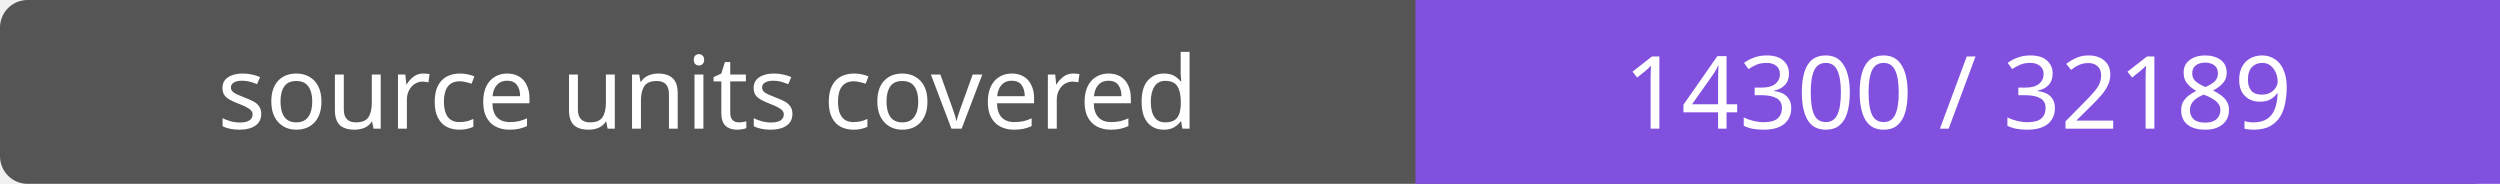
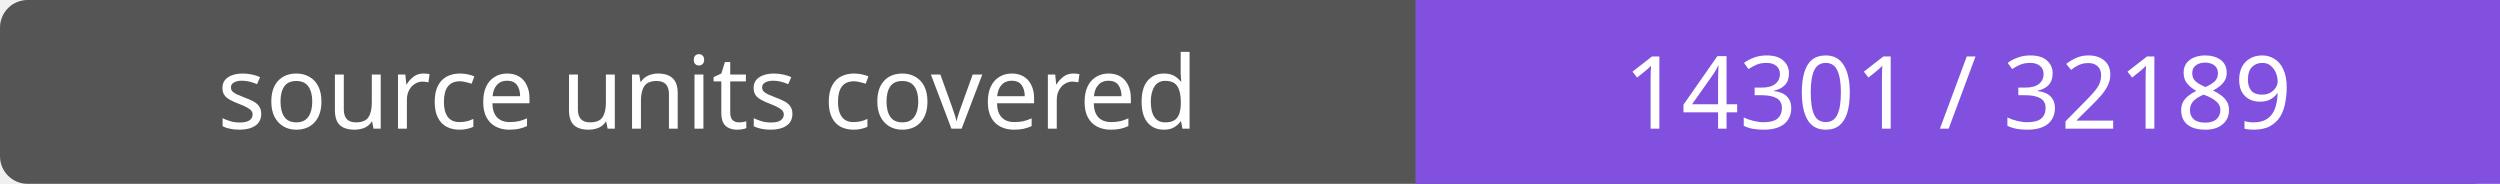
- <svg xmlns="http://www.w3.org/2000/svg" width="272" height="20" role="img" aria-label="source units covered: 14300 / 32189">
+ <svg xmlns="http://www.w3.org/2000/svg" width="272" height="20" role="img" aria-label="source units covered: 14301 / 32189">
  <rect width="272" height="20" rx="3" fill="#555" />
  <path fill="#8250df" d="M154 0h118v20H154z" />
  <g fill="#fff" text-anchor="middle" font-family="Verdana,sans-serif" font-size="11">
    <text x="77.0" y="14">source units covered</text>
-     <text x="213.0" y="14">14300 / 32189</text>
+     <text x="213.0" y="14">14301 / 32189</text>
  </g>
</svg>
